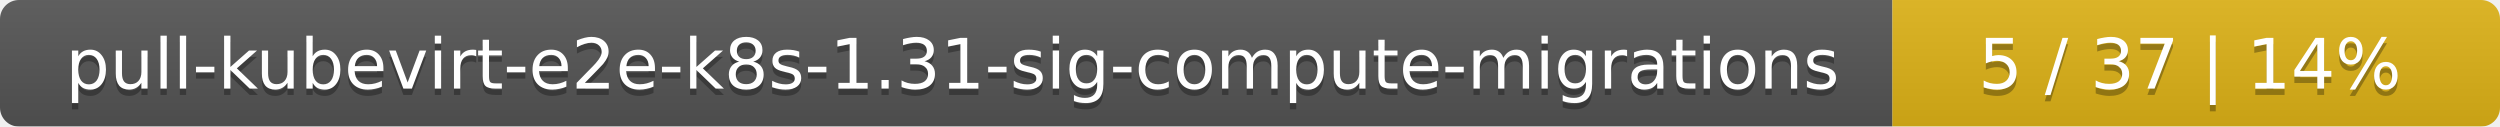
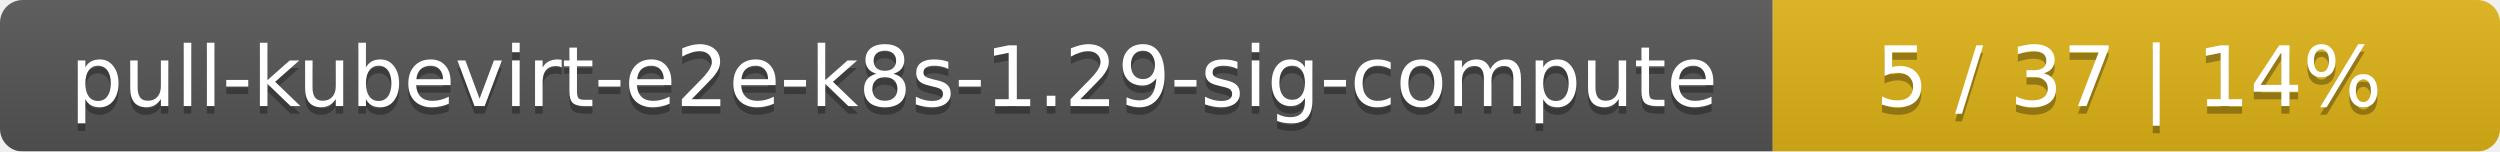
- <svg xmlns="http://www.w3.org/2000/svg" width="395" height="20">
+ <svg xmlns="http://www.w3.org/2000/svg" width="330" height="20">
  <linearGradient id="smooth" x2="0" y2="100%">
    <stop offset="0" stop-color="#bbb" stop-opacity=".1" />
    <stop offset="1" stop-opacity=".1" />
  </linearGradient>
  <mask id="round">
-     <rect width="395" height="20" rx="3" fill="#fff" />
+     <rect width="330" height="20" rx="3" fill="#fff" />
  </mask>
  <g mask="url(#round)">
-     <rect width="299" height="20" fill="#555" />
-     <rect x="299" width="96" height="20" fill="#dfb317" />
-     <rect width="395" height="20" fill="url(#smooth)" />
+     <rect width="234" height="20" fill="#555" />
+     <rect x="234" width="96" height="20" fill="#dfb317" />
+     <rect width="330" height="20" fill="url(#smooth)" />
  </g>
  <g fill="#fff" text-anchor="middle" font-family="DejaVu Sans,Verdana,Geneva,sans-serif" font-size="11">
-     <text x="150.5" y="15" fill="#010101" fill-opacity=".3">pull-kubevirt-e2e-k8s-1.31-sig-compute-migrations</text>
-     <text x="150.5" y="14">pull-kubevirt-e2e-k8s-1.31-sig-compute-migrations</text>
-     <text x="346" y="15" fill="#010101" fill-opacity=".3">5 / 37    |    14%</text>
-     <text x="346" y="14">5 / 37    |    14%</text>
+     <text x="118" y="15" fill="#010101" fill-opacity=".3">pull-kubevirt-e2e-k8s-1.29-sig-compute</text>
+     <text x="118" y="14">pull-kubevirt-e2e-k8s-1.29-sig-compute</text>
+     <text x="281" y="15" fill="#010101" fill-opacity=".3">5 / 37    |    14%</text>
+     <text x="281" y="14">5 / 37    |    14%</text>
  </g>
</svg>
